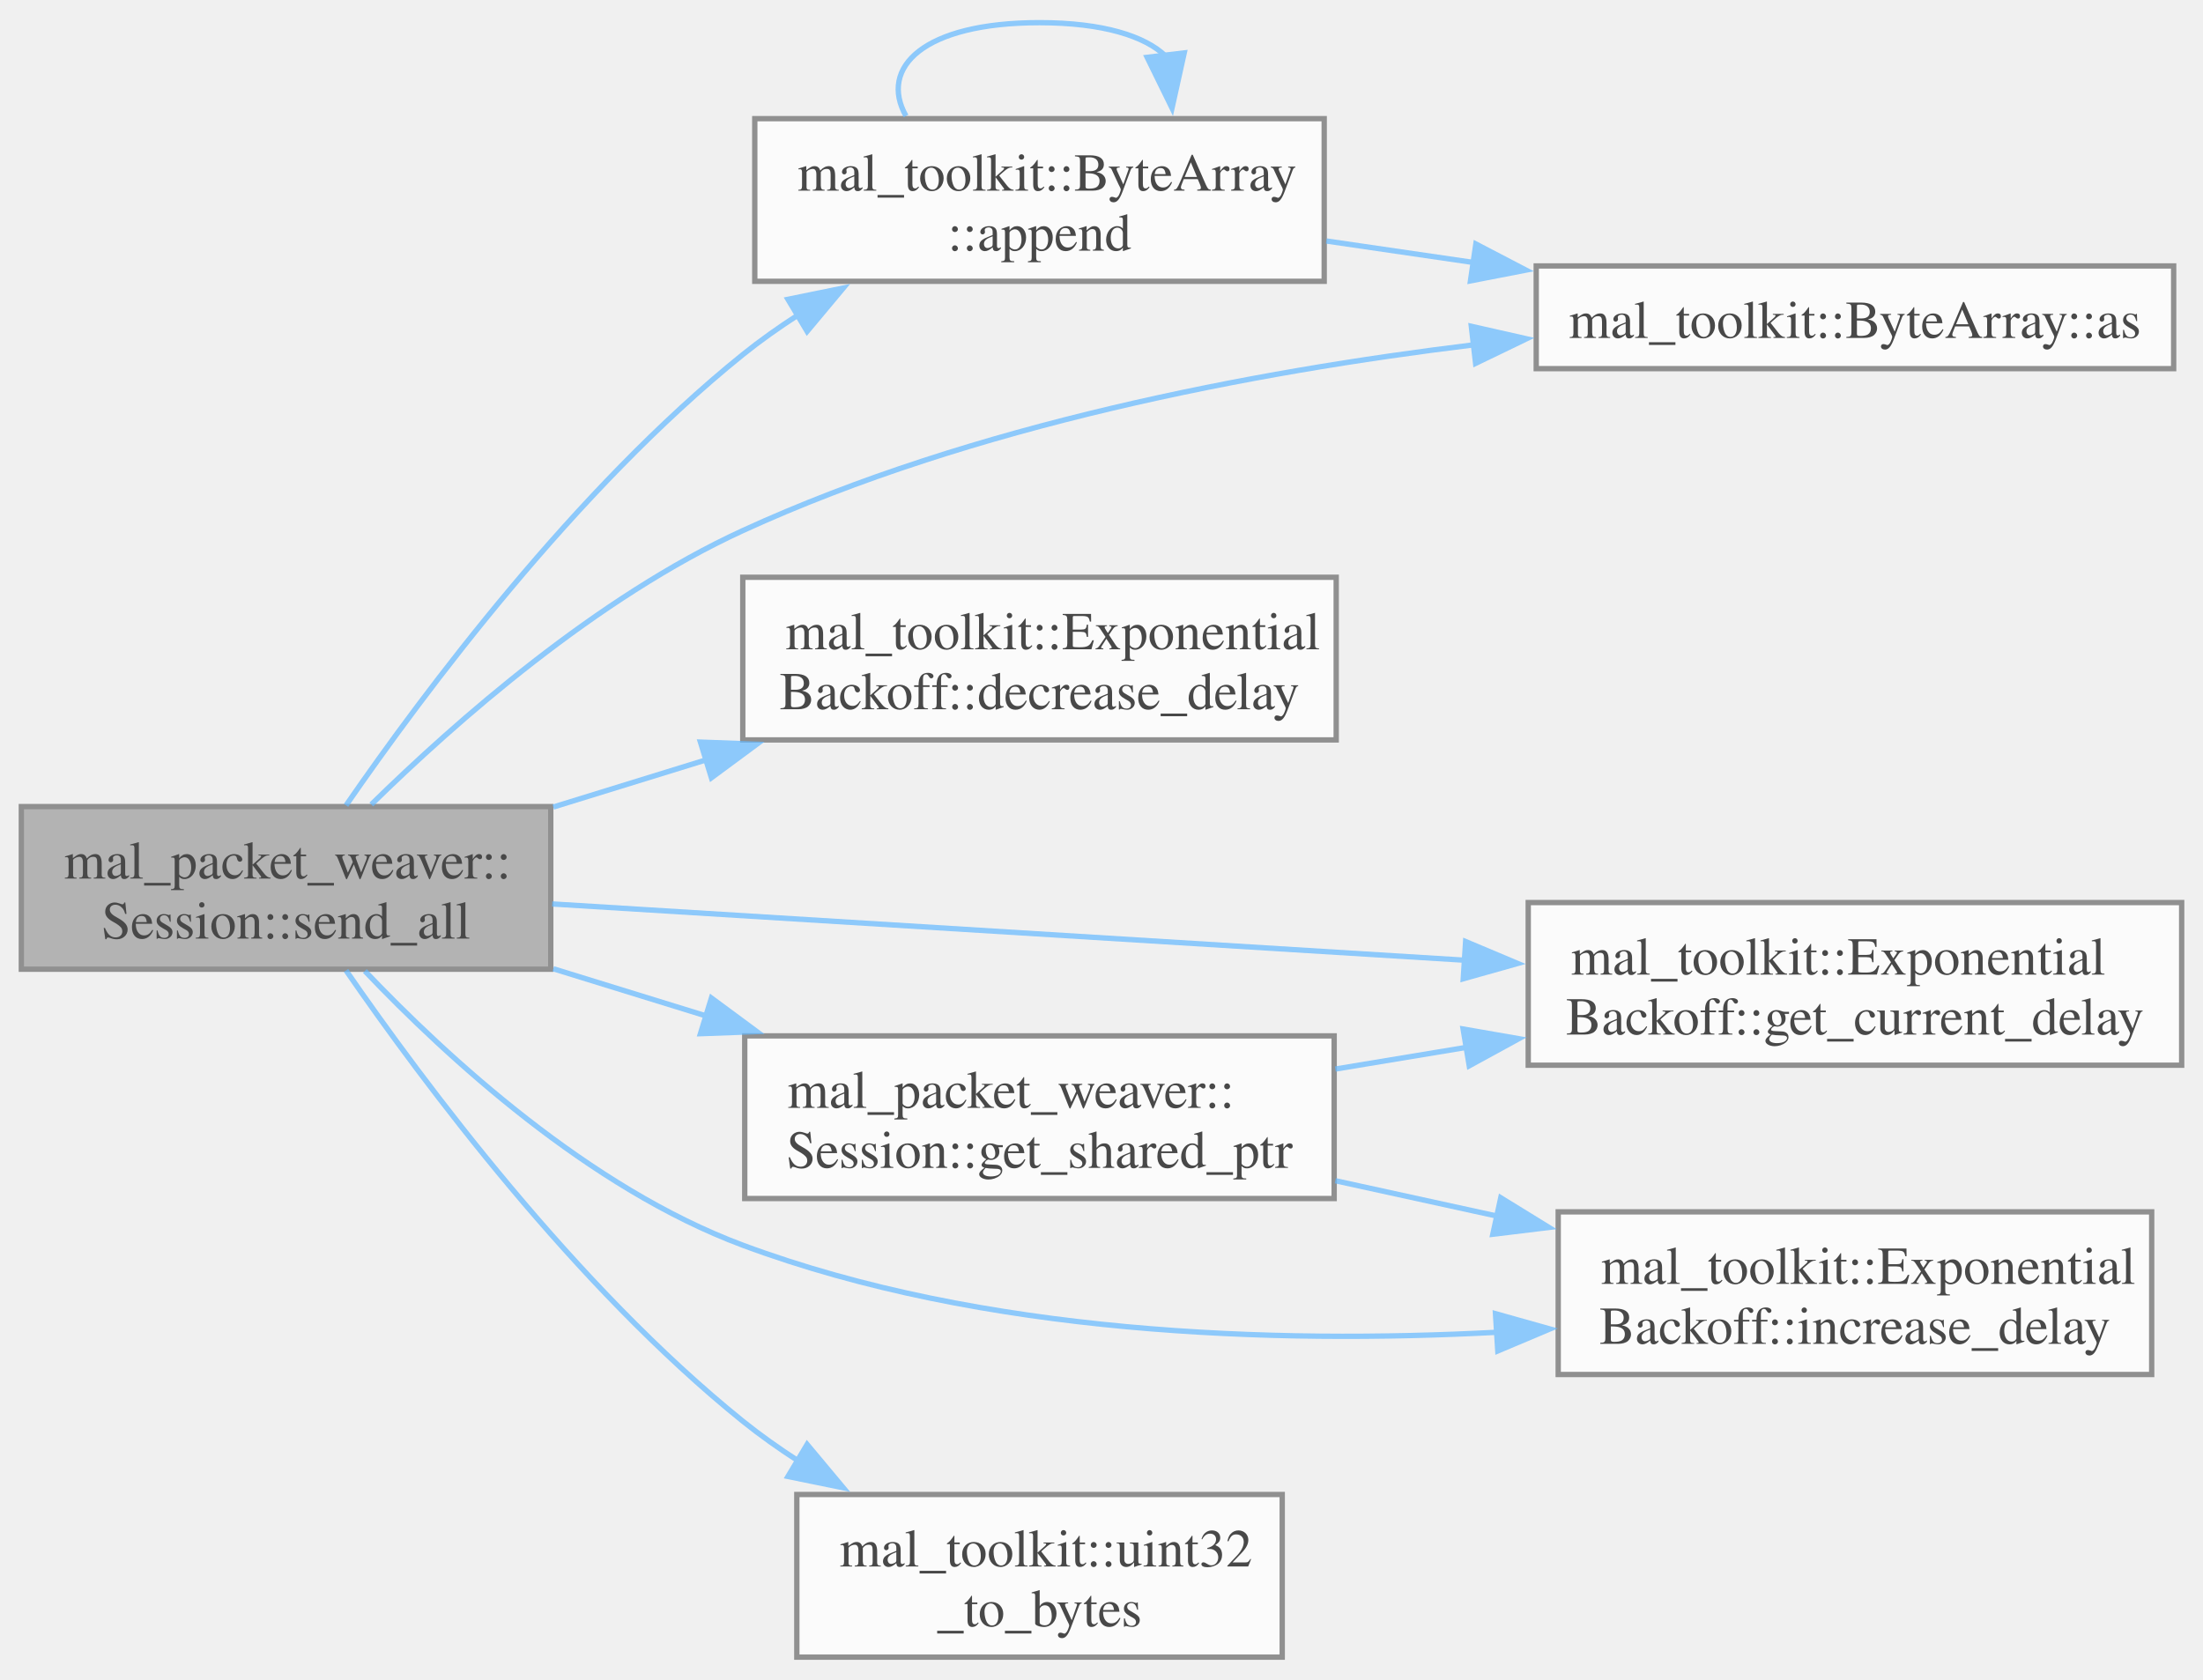
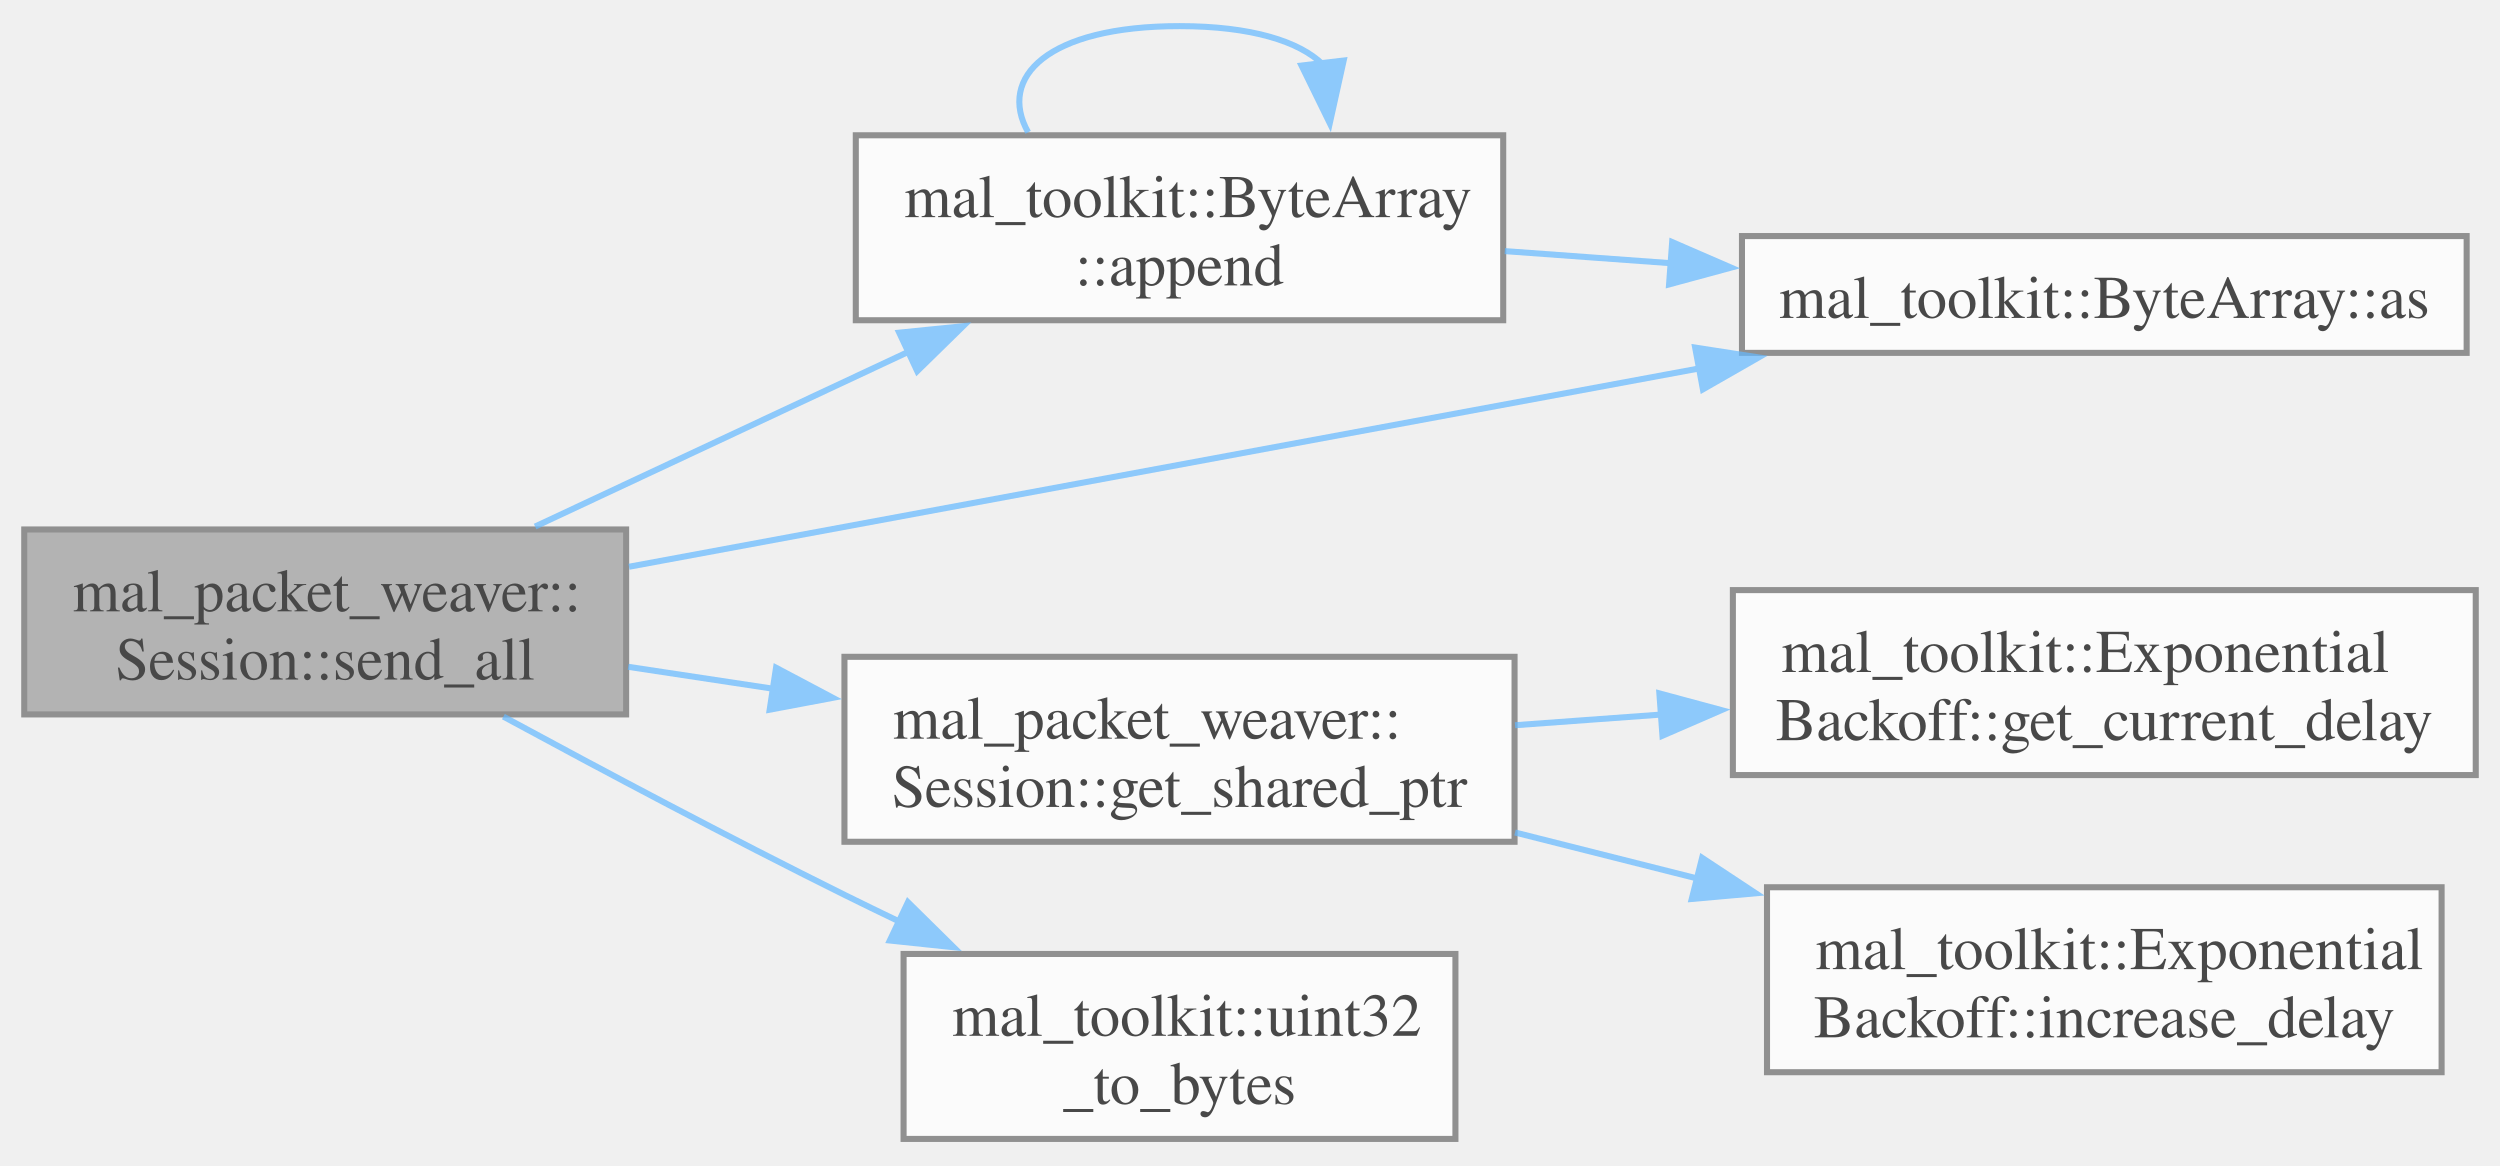
- <svg xmlns="http://www.w3.org/2000/svg" xmlns:xlink="http://www.w3.org/1999/xlink" width="413pt" height="315pt" viewBox="0.00 0.00 413.00 314.50">
+ <svg xmlns="http://www.w3.org/2000/svg" xmlns:xlink="http://www.w3.org/1999/xlink" width="412pt" height="192pt" viewBox="0.00 0.00 412.25 191.50">
  <svg id="main" version="1.1" xml:space="preserve">
    <style type="text/css">
.node, .edge {opacity: 0.7;}
.node.selected, .edge.selected {opacity: 1;}
.edge:hover path { stroke: red; }
.edge:hover polygon { stroke: red; fill: red; }
</style>
    <svg id="graph" class="graph">
-       <g id="graph0" class="graph" transform="scale(1 1) rotate(0) translate(4 310.5)">
+       <g id="graph0" class="graph" transform="scale(1 1) rotate(0) translate(4 187.5)">
        <g id="Node000001" class="node">
          <g id="a_Node000001">
            <a xlink:title="Asynchronously sends all packets in the queue through the network.">
-               <polygon fill="#999999" stroke="#666666" points="99.25,-159.5 0,-159.5 0,-129 99.25,-129 99.25,-159.5" />
-               <text text-anchor="start" x="8" y="-146" font-family="Times,serif" font-size="10.00">mal_packet_weaver::</text>
-               <text text-anchor="middle" x="49.62" y="-134.75" font-family="Times,serif" font-size="10.00">Session::send_all</text>
+               <polygon fill="#999999" stroke="#666666" points="99.25,-100.5 0,-100.5 0,-70 99.25,-70 99.25,-100.5" />
+               <text text-anchor="start" x="8" y="-87" font-family="Times,serif" font-size="10.00">mal_packet_weaver::</text>
+               <text text-anchor="middle" x="49.62" y="-75.75" font-family="Times,serif" font-size="10.00">Session::send_all</text>
            </a>
          </g>
        </g>
        <g id="Node000002" class="node">
          <g id="a_Node000002">
            <a xlink:href="../../d8/d99/structmal__toolkit_1_1_byte_array.html#aeee7ab5aa07bb08377a74f42375b59c8" target="_top" xlink:title="Append multiple data sources to the byte array.">
-               <polygon fill="white" stroke="#666666" points="244.25,-288.5 137.5,-288.5 137.5,-258 244.25,-258 244.25,-288.5" />
-               <text text-anchor="start" x="145.5" y="-275" font-family="Times,serif" font-size="10.00">mal_toolkit::ByteArray</text>
-               <text text-anchor="middle" x="190.88" y="-263.75" font-family="Times,serif" font-size="10.00">::append</text>
+               <polygon fill="white" stroke="#666666" points="243.88,-165.5 137.12,-165.5 137.12,-135 243.88,-135 243.88,-165.5" />
+               <text text-anchor="start" x="145.12" y="-152" font-family="Times,serif" font-size="10.00">mal_toolkit::ByteArray</text>
+               <text text-anchor="middle" x="190.5" y="-140.75" font-family="Times,serif" font-size="10.00">::append</text>
            </a>
          </g>
        </g>
        <g id="edge1_Node000001_Node000002" class="edge">
          <g id="a_edge1_Node000001_Node000002">
            <a xlink:title=" ">
-               <path fill="none" stroke="#63b8ff" d="M60.87,-159.73C75.45,-180.86 103.9,-218.99 135.25,-244.25 138.49,-246.86 142.01,-249.35 145.63,-251.69" />
-               <polygon fill="#63b8ff" stroke="#63b8ff" points="143.72,-254.62 154.1,-256.74 147.31,-248.61 143.72,-254.62" />
+               <path fill="none" stroke="#63b8ff" d="M84.24,-100.98C102.75,-109.65 125.93,-120.5 145.83,-129.81" />
+               <polygon fill="#63b8ff" stroke="#63b8ff" points="144.28,-132.95 154.82,-134.02 147.25,-126.61 144.28,-132.95" />
            </a>
          </g>
        </g>
        <g id="Node000003" class="node">
          <g id="a_Node000003">
            <a xlink:href="../../d8/d99/structmal__toolkit_1_1_byte_array.html#ab23437254557962a474e4ba7c5e25fe4" target="_top" xlink:title="Convert the ByteArray to a typed pointer.">
-               <polygon fill="white" stroke="#666666" points="403.5,-260.88 284,-260.88 284,-241.62 403.5,-241.62 403.5,-260.88" />
-               <text text-anchor="middle" x="343.75" y="-247.38" font-family="Times,serif" font-size="10.00">mal_toolkit::ByteArray::as</text>
+               <polygon fill="white" stroke="#666666" points="402.75,-148.88 283.25,-148.88 283.25,-129.62 402.75,-129.62 402.75,-148.88" />
+               <text text-anchor="middle" x="343" y="-135.38" font-family="Times,serif" font-size="10.00">mal_toolkit::ByteArray::as</text>
            </a>
          </g>
        </g>
        <g id="edge4_Node000001_Node000003" class="edge">
          <g id="a_edge4_Node000001_Node000003">
            <a xlink:title=" ">
-               <path fill="none" stroke="#63b8ff" d="M65.61,-159.89C81.43,-175.41 107.83,-198.67 135.25,-211.25 178.38,-231.03 230.9,-241.04 272.3,-246.09" />
-               <polygon fill="#63b8ff" stroke="#63b8ff" points="271.83,-249.56 282.17,-247.22 272.63,-242.61 271.83,-249.56" />
+               <path fill="none" stroke="#63b8ff" d="M99.72,-94.35C148.25,-103.34 222.81,-117.16 276.39,-127.09" />
+               <polygon fill="#63b8ff" stroke="#63b8ff" points="275.53,-130.49 286,-128.87 276.81,-123.61 275.53,-130.49" />
            </a>
          </g>
        </g>
        <g id="Node000004" class="node">
          <g id="a_Node000004">
-             <a xlink:href="../../d1/da7/classmal__toolkit_1_1_exponential_backoff.html#aa83694a9b15273a1abbf95722b71fcca" target="_top" xlink:title="Decrease the backoff delay using divisor factor.">
-               <polygon fill="white" stroke="#666666" points="246.5,-202.5 135.25,-202.5 135.25,-172 246.5,-172 246.5,-202.5" />
-               <text text-anchor="start" x="143.25" y="-189" font-family="Times,serif" font-size="10.00">mal_toolkit::Exponential</text>
-               <text text-anchor="middle" x="190.88" y="-177.75" font-family="Times,serif" font-size="10.00">Backoff::decrease_delay</text>
+             <a xlink:href="../../d8/d39/classmal__packet__weaver_1_1_session.html#a44aae33be31d6dd7db9feb4142b3239e" target="_top" xlink:title="Retrieves a shared pointer to the current session.">
+               <polygon fill="white" stroke="#666666" points="245.75,-79.5 135.25,-79.5 135.25,-49 245.75,-49 245.75,-79.5" />
+               <text text-anchor="start" x="143.25" y="-66" font-family="Times,serif" font-size="10.00">mal_packet_weaver::</text>
+               <text text-anchor="middle" x="190.5" y="-54.75" font-family="Times,serif" font-size="10.00">Session::get_shared_ptr</text>
            </a>
          </g>
        </g>
        <g id="edge5_Node000001_Node000004" class="edge">
          <g id="a_edge5_Node000001_Node000004">
            <a xlink:title=" ">
-               <path fill="none" stroke="#63b8ff" d="M99.72,-159.41C109.05,-162.29 118.92,-165.34 128.57,-168.32" />
-               <polygon fill="#63b8ff" stroke="#63b8ff" points="127.31,-171.59 137.89,-171.2 129.37,-164.9 127.31,-171.59" />
+               <path fill="none" stroke="#63b8ff" d="M99.59,-77.85C107.34,-76.67 115.46,-75.45 123.52,-74.23" />
+               <polygon fill="#63b8ff" stroke="#63b8ff" points="123.97,-77.7 133.33,-72.74 122.92,-70.78 123.97,-77.7" />
+             </a>
+           </g>
+         </g>
+         <g id="Node000007" class="node">
+           <g id="a_Node000007">
+             <a xlink:href="../../df/df5/namespacemal__toolkit.html#a205f8d4452e595ed3943f0d083c6033f" target="_top" xlink:title="Convert a uint32_t value to a ByteArray using little-endian byte order.">
+               <polygon fill="white" stroke="#666666" points="236,-30.5 145,-30.5 145,0 236,0 236,-30.5" />
+               <text text-anchor="start" x="153" y="-17" font-family="Times,serif" font-size="10.00">mal_toolkit::uint32</text>
+               <text text-anchor="middle" x="190.5" y="-5.75" font-family="Times,serif" font-size="10.00">_to_bytes</text>
+             </a>
+           </g>
+         </g>
+         <g id="edge8_Node000001_Node000007" class="edge">
+           <g id="a_edge8_Node000001_Node000007">
+             <a xlink:title=" ">
+               <path fill="none" stroke="#63b8ff" d="M79.01,-69.64C95.34,-60.79 116.32,-49.64 135.25,-40.25 138.17,-38.8 141.19,-37.34 144.24,-35.87" />
+               <polygon fill="#63b8ff" stroke="#63b8ff" points="145.72,-39.04 153.26,-31.61 142.73,-32.72 145.72,-39.04" />
+             </a>
+           </g>
+         </g>
+         <g id="edge2_Node000002_Node000002" class="edge">
+           <g id="a_edge2_Node000002_Node000002">
+             <a xlink:title=" ">
+               <path fill="none" stroke="#63b8ff" d="M165.54,-165.99C160.44,-175.06 168.76,-183.5 190.5,-183.5 202.39,-183.5 210.26,-180.97 214.12,-177.2" />
+               <polygon fill="#63b8ff" stroke="#63b8ff" points="217.57,-177.83 215.28,-167.49 210.62,-177 217.57,-177.83" />
+             </a>
+           </g>
+         </g>
+         <g id="edge3_Node000002_Node000003" class="edge">
+           <g id="a_edge3_Node000002_Node000003">
+             <a xlink:title=" ">
+               <path fill="none" stroke="#63b8ff" d="M244.14,-146.4C253.06,-145.75 262.44,-145.06 271.73,-144.39" />
+               <polygon fill="#63b8ff" stroke="#63b8ff" points="271.74,-147.89 281.45,-143.68 271.23,-140.91 271.74,-147.89" />
            </a>
          </g>
        </g>
        <g id="Node000005" class="node">
          <g id="a_Node000005">
            <a xlink:href="../../d1/da7/classmal__toolkit_1_1_exponential_backoff.html#a161c6f3c2d6e611ec15e3c6511182ec8" target="_top" xlink:title="Get the current backoff delay.">
-               <polygon fill="white" stroke="#666666" points="405,-141.5 282.5,-141.5 282.5,-111 405,-111 405,-141.5" />
-               <text text-anchor="start" x="290.5" y="-128" font-family="Times,serif" font-size="10.00">mal_toolkit::Exponential</text>
-               <text text-anchor="middle" x="343.75" y="-116.75" font-family="Times,serif" font-size="10.00">Backoff::get_current_delay</text>
+               <polygon fill="white" stroke="#666666" points="404.25,-90.5 281.75,-90.5 281.75,-60 404.25,-60 404.25,-90.5" />
+               <text text-anchor="start" x="289.75" y="-77" font-family="Times,serif" font-size="10.00">mal_toolkit::Exponential</text>
+               <text text-anchor="middle" x="343" y="-65.75" font-family="Times,serif" font-size="10.00">Backoff::get_current_delay</text>
            </a>
          </g>
        </g>
-         <g id="edge6_Node000001_Node000005" class="edge">
-           <g id="a_edge6_Node000001_Node000005">
+         <g id="edge6_Node000004_Node000005" class="edge">
+           <g id="a_edge6_Node000004_Node000005">
            <a xlink:title=" ">
-               <path fill="none" stroke="#63b8ff" d="M99.52,-141.24C146.28,-138.36 217.35,-133.98 270.61,-130.69" />
-               <polygon fill="#63b8ff" stroke="#63b8ff" points="270.76,-134.19 280.52,-130.08 270.32,-127.21 270.76,-134.19" />
+               <path fill="none" stroke="#63b8ff" d="M245.83,-68.22C253.67,-68.79 261.84,-69.39 269.96,-69.98" />
+               <polygon fill="#63b8ff" stroke="#63b8ff" points="269.63,-73.47 279.86,-70.71 270.14,-66.49 269.63,-73.47" />
            </a>
          </g>
        </g>
        <g id="Node000006" class="node">
          <g id="a_Node000006">
-             <a xlink:href="../../d8/d39/classmal__packet__weaver_1_1_session.html#a44aae33be31d6dd7db9feb4142b3239e" target="_top" xlink:title="Retrieves a shared pointer to the current session.">
-               <polygon fill="white" stroke="#666666" points="246.12,-116.5 135.62,-116.5 135.62,-86 246.12,-86 246.12,-116.5" />
-               <text text-anchor="start" x="143.62" y="-103" font-family="Times,serif" font-size="10.00">mal_packet_weaver::</text>
-               <text text-anchor="middle" x="190.88" y="-91.75" font-family="Times,serif" font-size="10.00">Session::get_shared_ptr</text>
+             <a xlink:href="../../d1/da7/classmal__toolkit_1_1_exponential_backoff.html#ad9374a1e0241fcbae8c9fa4d7c3175f8" target="_top" xlink:title="Increase the backoff delay using exponential factor.">
+               <polygon fill="white" stroke="#666666" points="398.62,-41.5 287.38,-41.5 287.38,-11 398.62,-11 398.62,-41.5" />
+               <text text-anchor="start" x="295.38" y="-28" font-family="Times,serif" font-size="10.00">mal_toolkit::Exponential</text>
+               <text text-anchor="middle" x="343" y="-16.75" font-family="Times,serif" font-size="10.00">Backoff::increase_delay</text>
            </a>
          </g>
        </g>
-         <g id="edge7_Node000001_Node000006" class="edge">
-           <g id="a_edge7_Node000001_Node000006">
+         <g id="edge7_Node000004_Node000006" class="edge">
+           <g id="a_edge7_Node000004_Node000006">
            <a xlink:title=" ">
-               <path fill="none" stroke="#63b8ff" d="M99.72,-129.09C109.05,-126.21 118.92,-123.16 128.57,-120.18" />
-               <polygon fill="#63b8ff" stroke="#63b8ff" points="129.37,-123.6 137.89,-117.3 127.31,-116.91 129.37,-123.6" />
-             </a>
-           </g>
-         </g>
-         <g id="Node000007" class="node">
-           <g id="a_Node000007">
-             <a xlink:href="../../d1/da7/classmal__toolkit_1_1_exponential_backoff.html#ad9374a1e0241fcbae8c9fa4d7c3175f8" target="_top" xlink:title="Increase the backoff delay using exponential factor.">
-               <polygon fill="white" stroke="#666666" points="399.38,-83.5 288.12,-83.5 288.12,-53 399.38,-53 399.38,-83.5" />
-               <text text-anchor="start" x="296.12" y="-70" font-family="Times,serif" font-size="10.00">mal_toolkit::Exponential</text>
-               <text text-anchor="middle" x="343.75" y="-58.75" font-family="Times,serif" font-size="10.00">Backoff::increase_delay</text>
-             </a>
-           </g>
-         </g>
-         <g id="edge10_Node000001_Node000007" class="edge">
-           <g id="a_edge10_Node000001_Node000007">
-             <a xlink:title=" ">
-               <path fill="none" stroke="#63b8ff" d="M64.4,-128.67C79.82,-112.46 106.45,-87.98 135.25,-77.25 180.34,-60.46 234.81,-58.73 276.63,-60.92" />
-               <polygon fill="#63b8ff" stroke="#63b8ff" points="276.36,-64.41 286.56,-61.54 276.79,-57.42 276.36,-64.41" />
-             </a>
-           </g>
-         </g>
-         <g id="Node000008" class="node">
-           <g id="a_Node000008">
-             <a xlink:href="../../df/df5/namespacemal__toolkit.html#a205f8d4452e595ed3943f0d083c6033f" target="_top" xlink:title="Convert a uint32_t value to a ByteArray using little-endian byte order.">
-               <polygon fill="white" stroke="#666666" points="236.38,-30.5 145.38,-30.5 145.38,0 236.38,0 236.38,-30.5" />
-               <text text-anchor="start" x="153.38" y="-17" font-family="Times,serif" font-size="10.00">mal_toolkit::uint32</text>
-               <text text-anchor="middle" x="190.88" y="-5.75" font-family="Times,serif" font-size="10.00">_to_bytes</text>
-             </a>
-           </g>
-         </g>
-         <g id="edge11_Node000001_Node000008" class="edge">
-           <g id="a_edge11_Node000001_Node000008">
-             <a xlink:title=" ">
-               <path fill="none" stroke="#63b8ff" d="M60.87,-128.77C75.45,-107.64 103.9,-69.51 135.25,-44.25 138.49,-41.64 142.01,-39.15 145.63,-36.81" />
-               <polygon fill="#63b8ff" stroke="#63b8ff" points="147.31,-39.89 154.1,-31.76 143.72,-33.88 147.31,-39.89" />
-             </a>
-           </g>
-         </g>
-         <g id="edge2_Node000002_Node000002" class="edge">
-           <g id="a_edge2_Node000002_Node000002">
-             <a xlink:title=" ">
-               <path fill="none" stroke="#63b8ff" d="M165.85,-288.99C160.74,-298.06 169.08,-306.5 190.88,-306.5 202.79,-306.5 210.69,-303.97 214.56,-300.2" />
-               <polygon fill="#63b8ff" stroke="#63b8ff" points="218.01,-300.83 215.72,-290.49 211.06,-300 218.01,-300.83" />
-             </a>
-           </g>
-         </g>
-         <g id="edge3_Node000002_Node000003" class="edge">
-           <g id="a_edge3_Node000002_Node000003">
-             <a xlink:title=" ">
-               <path fill="none" stroke="#63b8ff" d="M244.64,-265.56C253.58,-264.25 262.99,-262.88 272.3,-261.52" />
-               <polygon fill="#63b8ff" stroke="#63b8ff" points="272.68,-265 282.07,-260.1 271.67,-258.08 272.68,-265" />
-             </a>
-           </g>
-         </g>
-         <g id="edge8_Node000006_Node000005" class="edge">
-           <g id="a_edge8_Node000006_Node000005">
-             <a xlink:title=" ">
-               <path fill="none" stroke="#63b8ff" d="M246.34,-110.28C254.35,-111.6 262.7,-112.99 270.99,-114.36" />
-               <polygon fill="#63b8ff" stroke="#63b8ff" points="270.29,-117.79 280.73,-115.97 271.44,-110.89 270.29,-117.79" />
-             </a>
-           </g>
-         </g>
-         <g id="edge9_Node000006_Node000007" class="edge">
-           <g id="a_edge9_Node000006_Node000007">
-             <a xlink:title=" ">
-               <path fill="none" stroke="#63b8ff" d="M246.34,-89.34C256.26,-87.17 266.71,-84.88 276.91,-82.65" />
-               <polygon fill="#63b8ff" stroke="#63b8ff" points="277.35,-86.14 286.38,-80.58 275.86,-79.3 277.35,-86.14" />
+               <path fill="none" stroke="#63b8ff" d="M245.83,-50.53C255.67,-48.05 266.01,-45.44 276.13,-42.88" />
+               <polygon fill="#63b8ff" stroke="#63b8ff" points="276.68,-46.35 285.52,-40.51 274.97,-39.57 276.68,-46.35" />
            </a>
          </g>
        </g>
      </g>
    </svg>
  </svg>
  <style type="text/css">

[data-mouse-over-selected='false'] { opacity: 0.7; }
[data-mouse-over-selected='true']  { opacity: 1.0; }

</style>
</svg>
